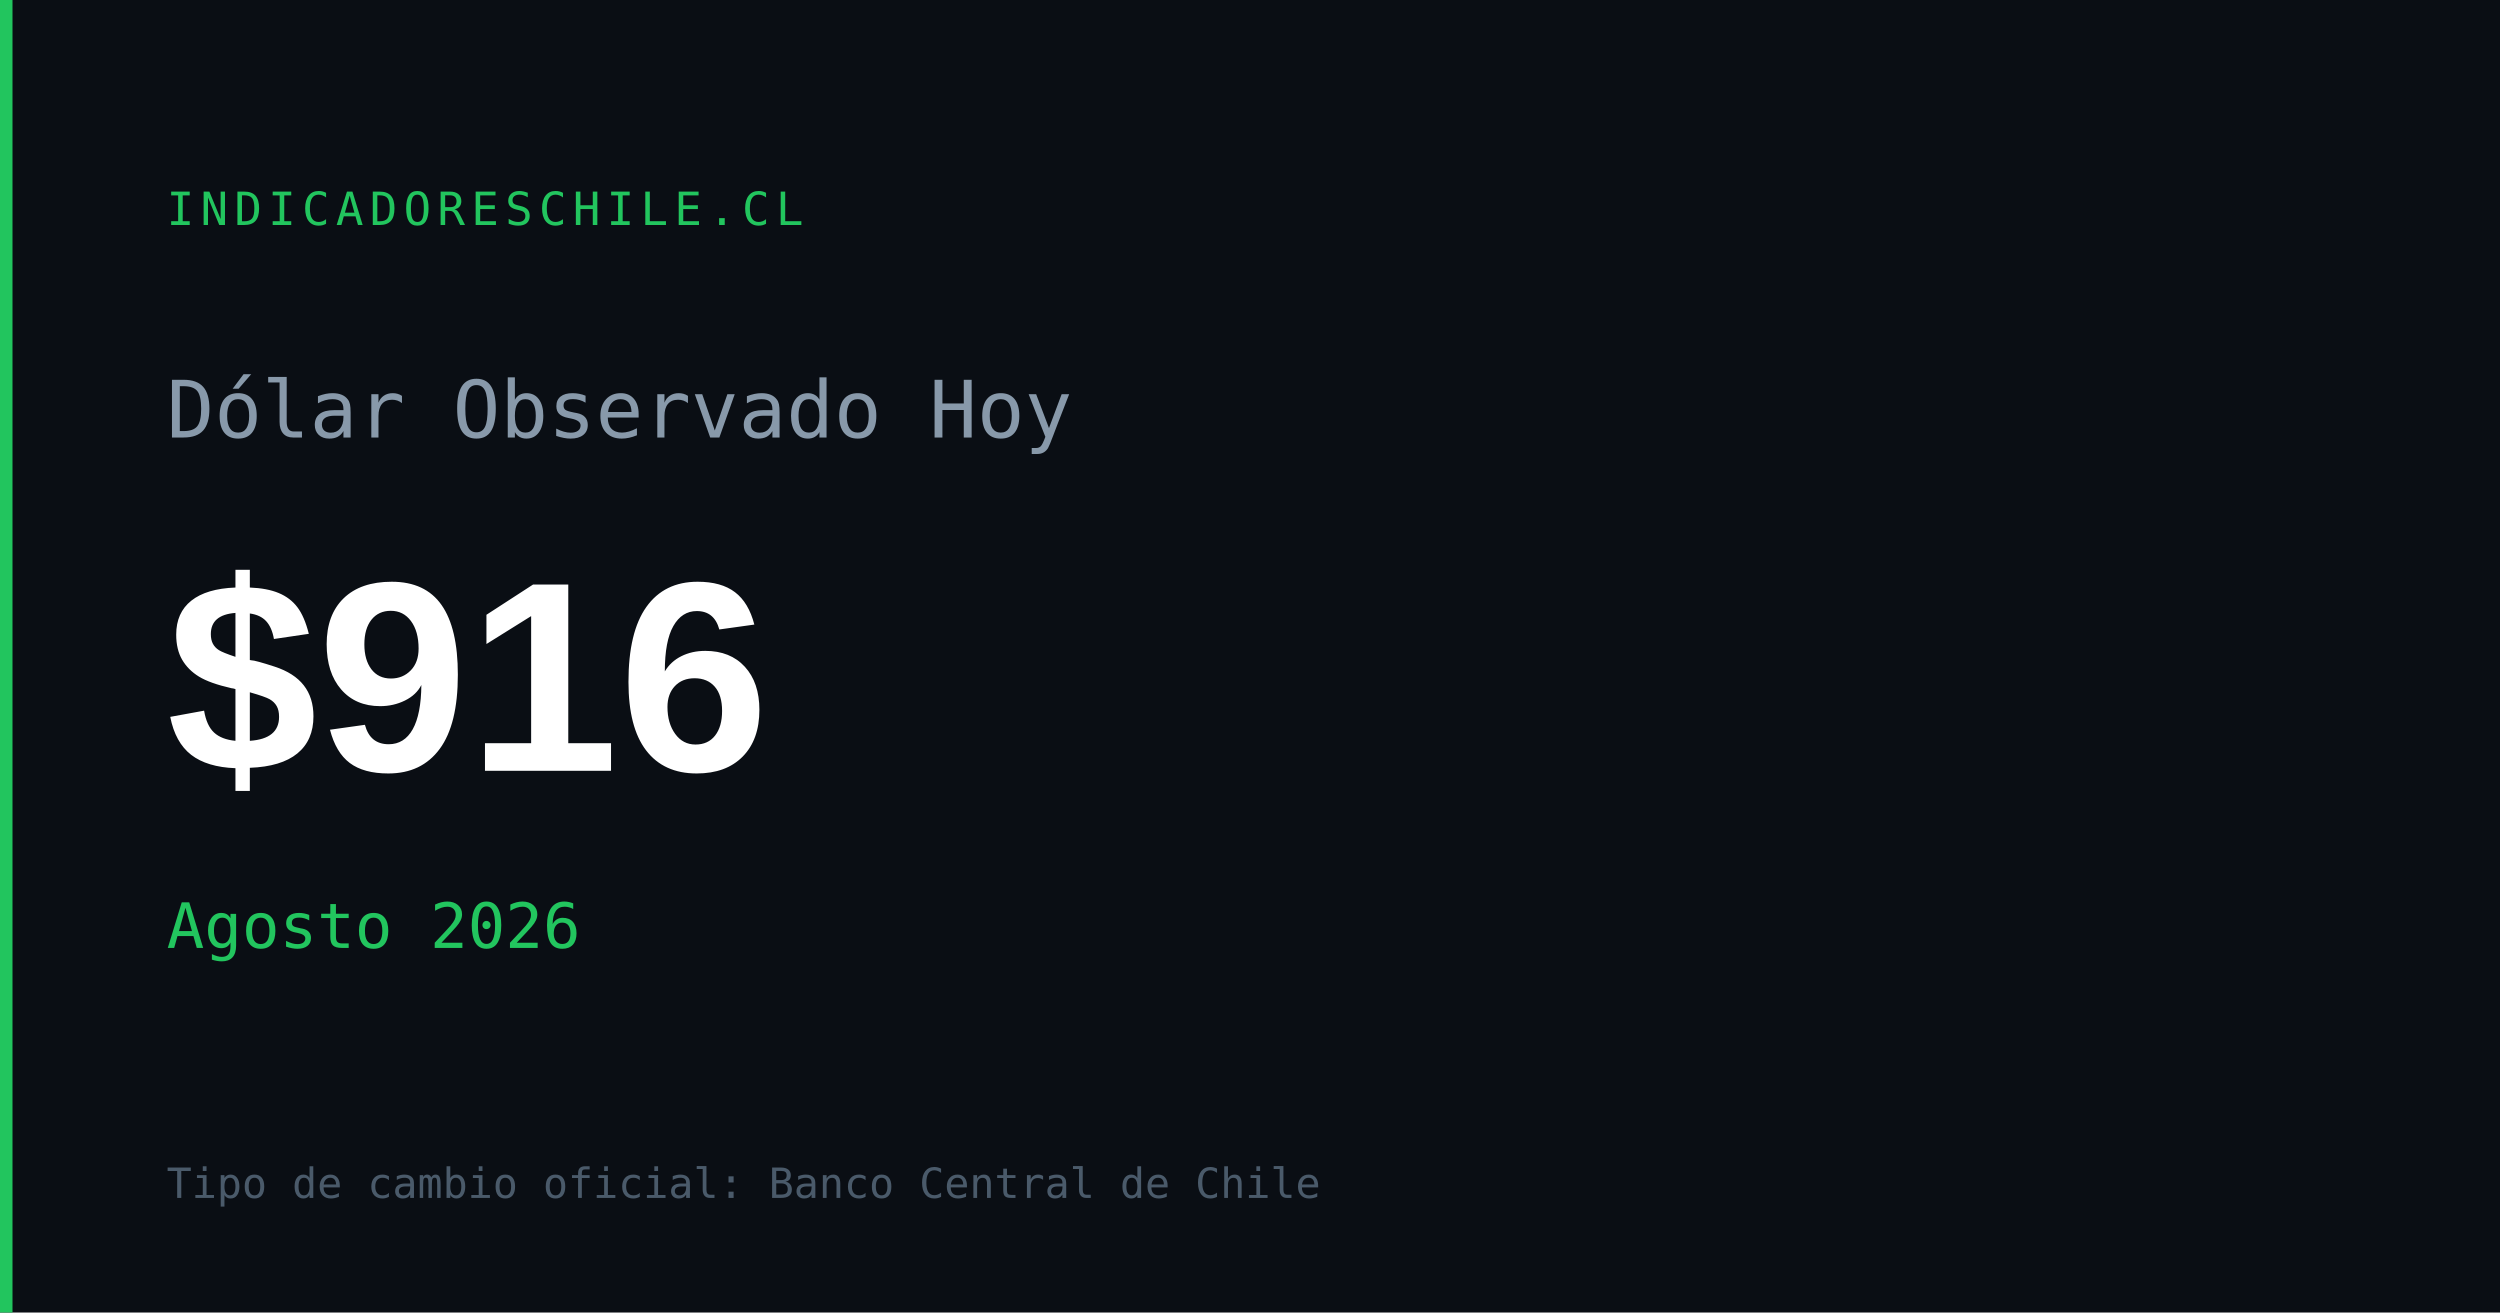
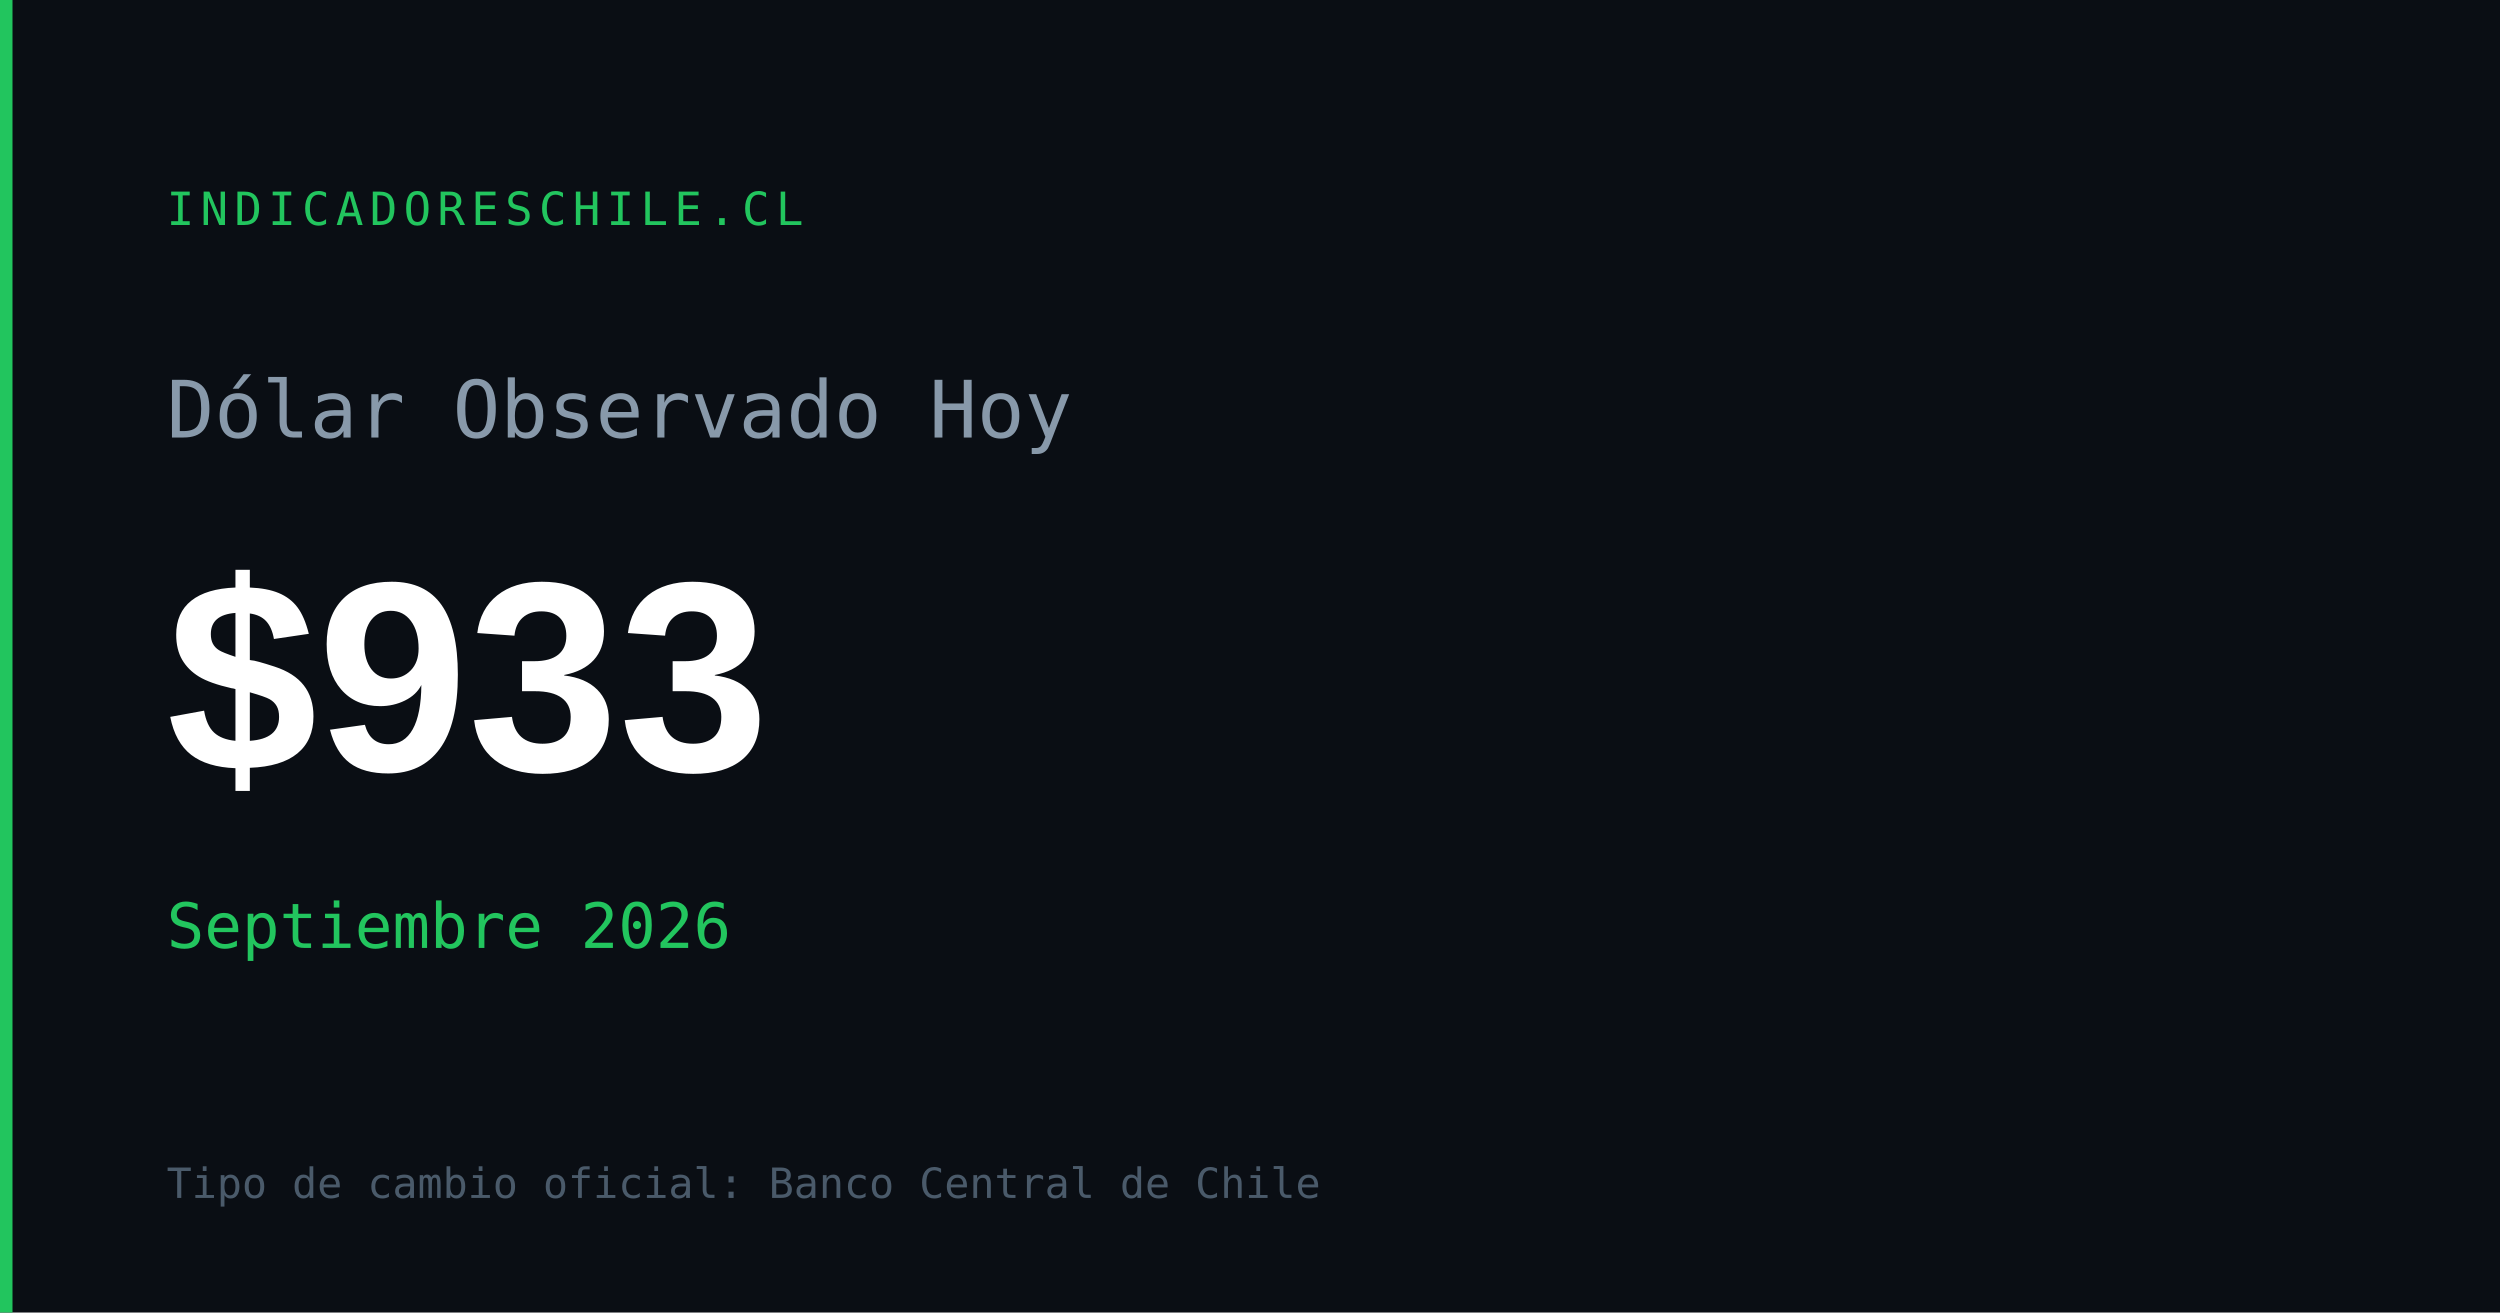
<svg xmlns="http://www.w3.org/2000/svg" width="1200" height="630" viewBox="0 0 1200 630">
  <rect width="1200" height="630" fill="#0a0e14" />
  <rect x="0" y="0" width="6" height="630" fill="#22c55e" />
  <text x="80" y="108" font-family="monospace" font-size="22" fill="#22c55e" letter-spacing="3">INDICADORESCHILE.CL</text>
  <text x="80" y="210" font-family="monospace" font-size="38" fill="#8899aa">Dólar Observado Hoy</text>
-   <text x="80" y="370" font-family="Arial,sans-serif" font-size="130" font-weight="700" fill="#ffffff" id="og-dolar-val">$916</text>
-   <text x="80" y="455" font-family="monospace" font-size="30" fill="#22c55e" id="og-dolar-fecha">Agosto 2026</text>
+   <text x="80" y="370" font-family="Arial,sans-serif" font-size="130" font-weight="700" fill="#ffffff" id="og-dolar-val">$933</text>
+   <text x="80" y="455" font-family="monospace" font-size="30" fill="#22c55e" id="og-dolar-fecha">Septiembre 2026</text>
  <text x="80" y="575" font-family="monospace" font-size="20" fill="#4a5a6a">Tipo de cambio oficial: Banco Central de Chile</text>
</svg>
